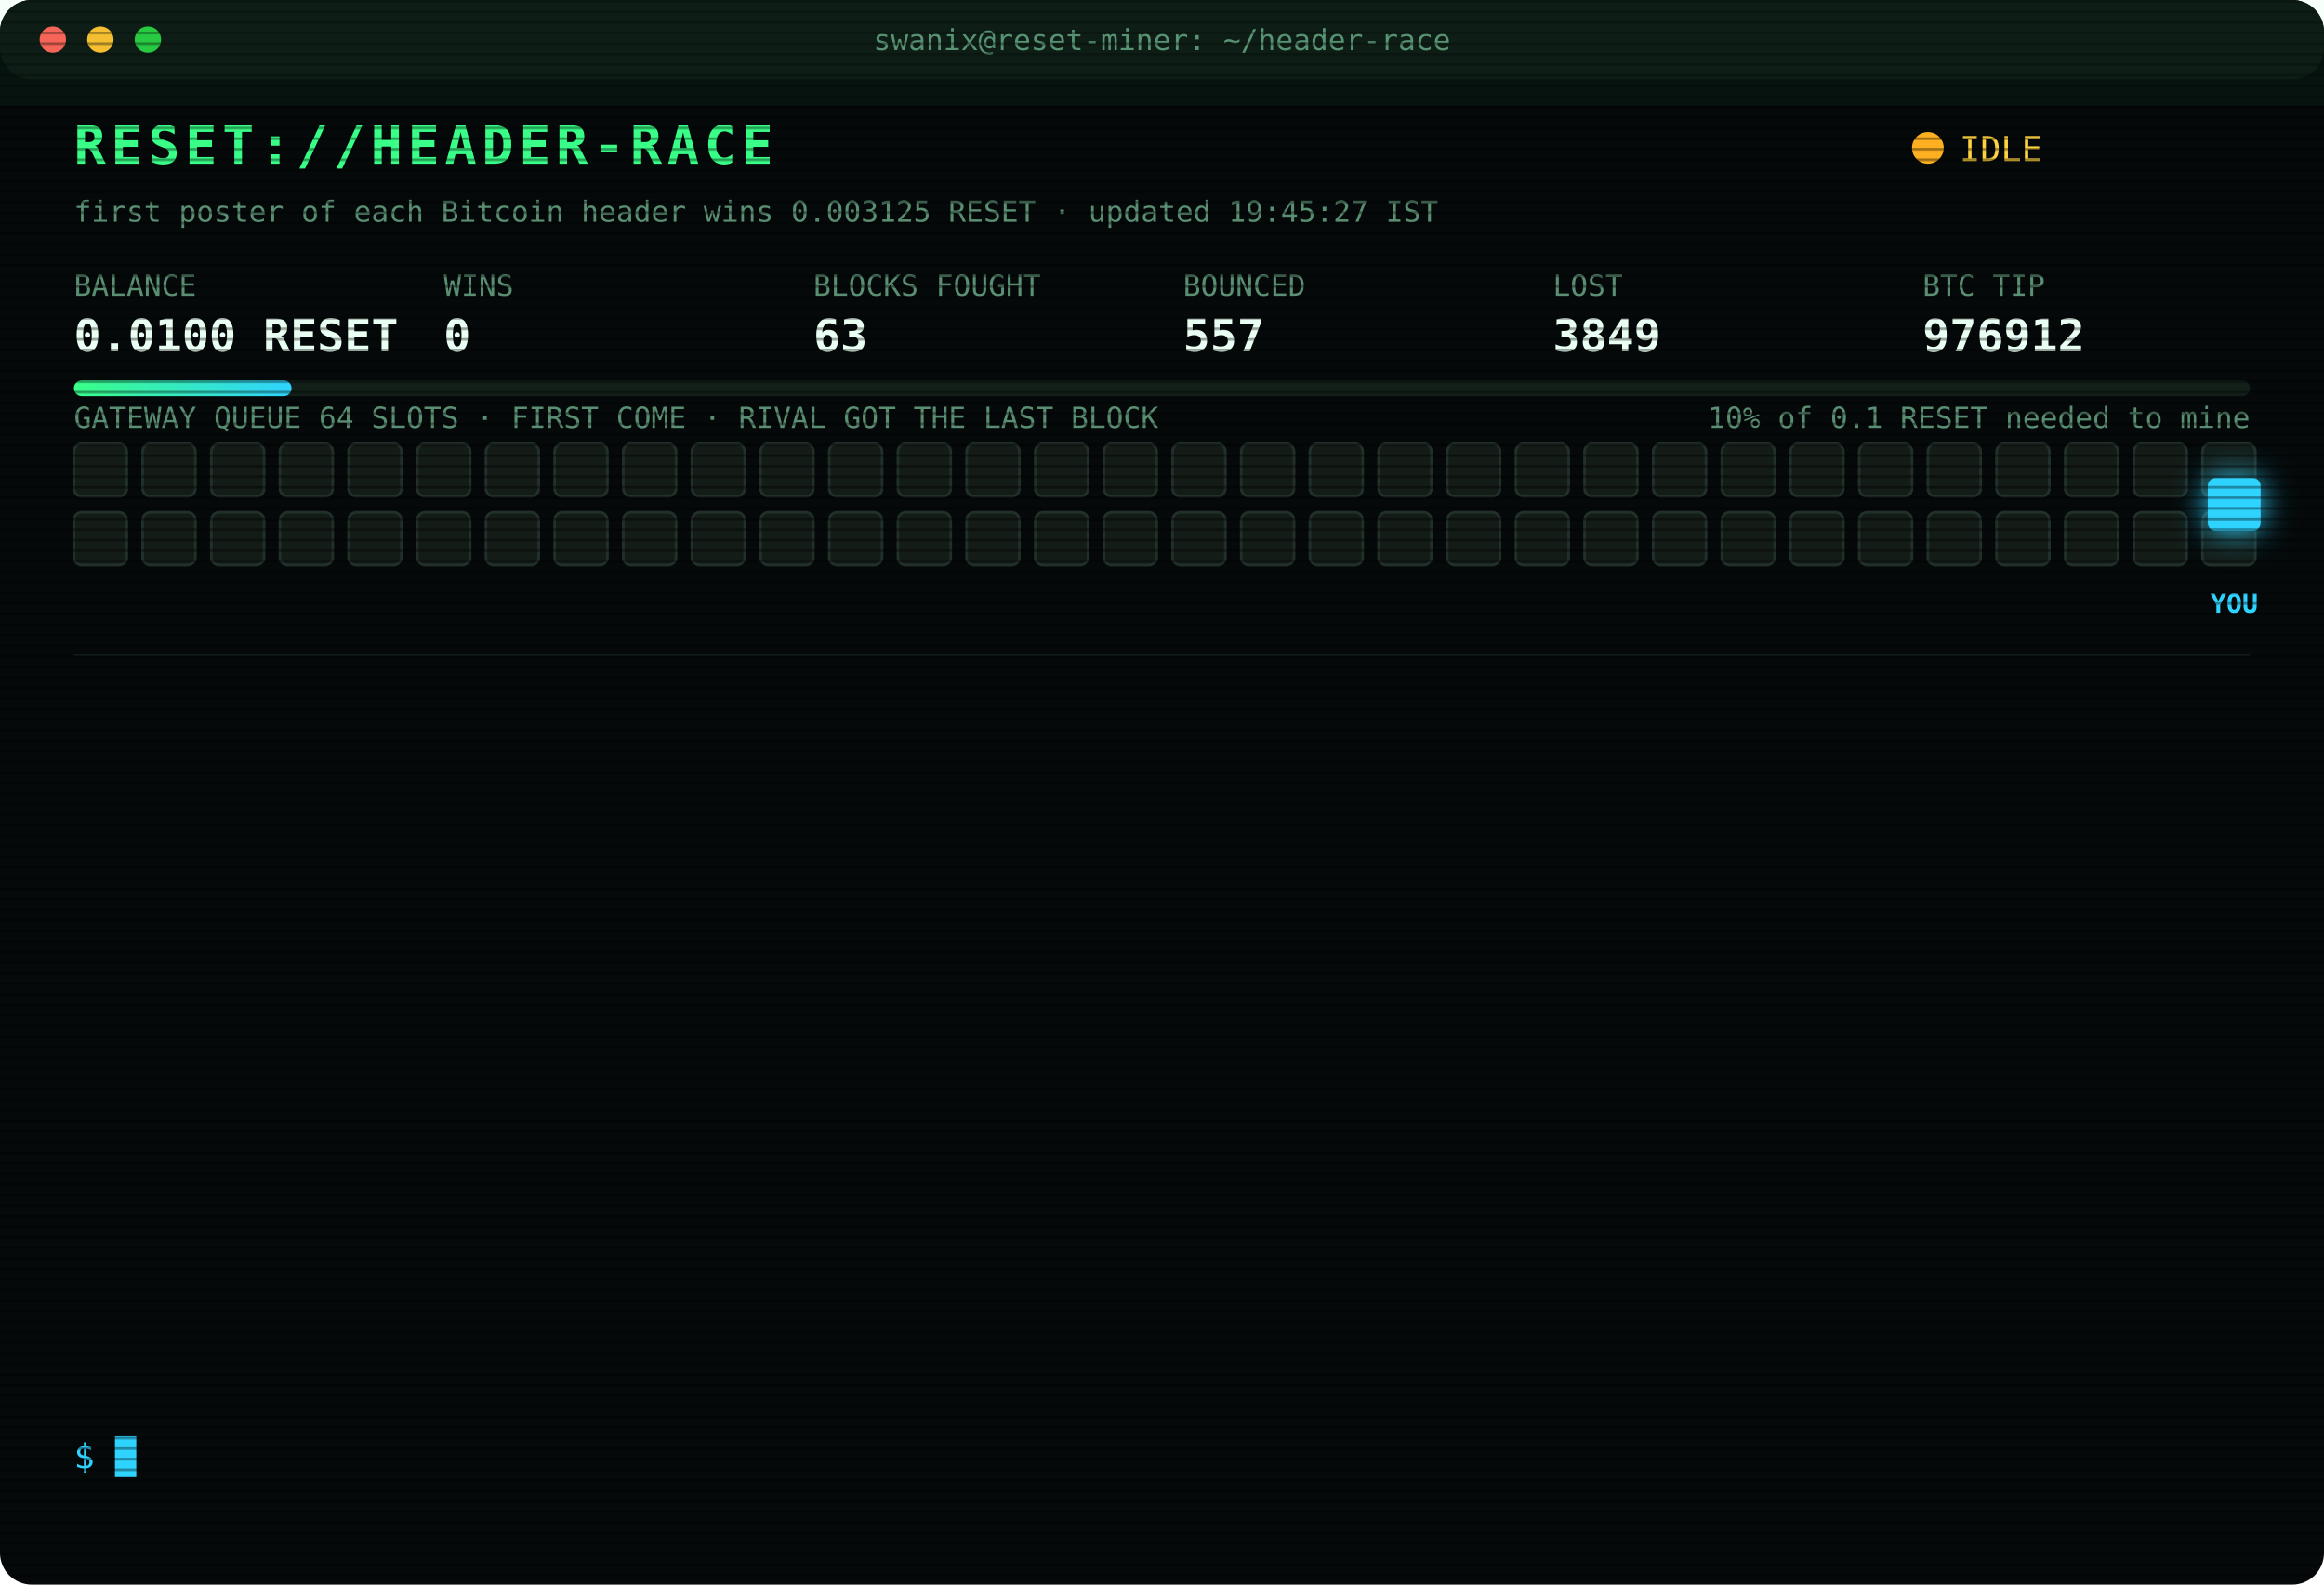
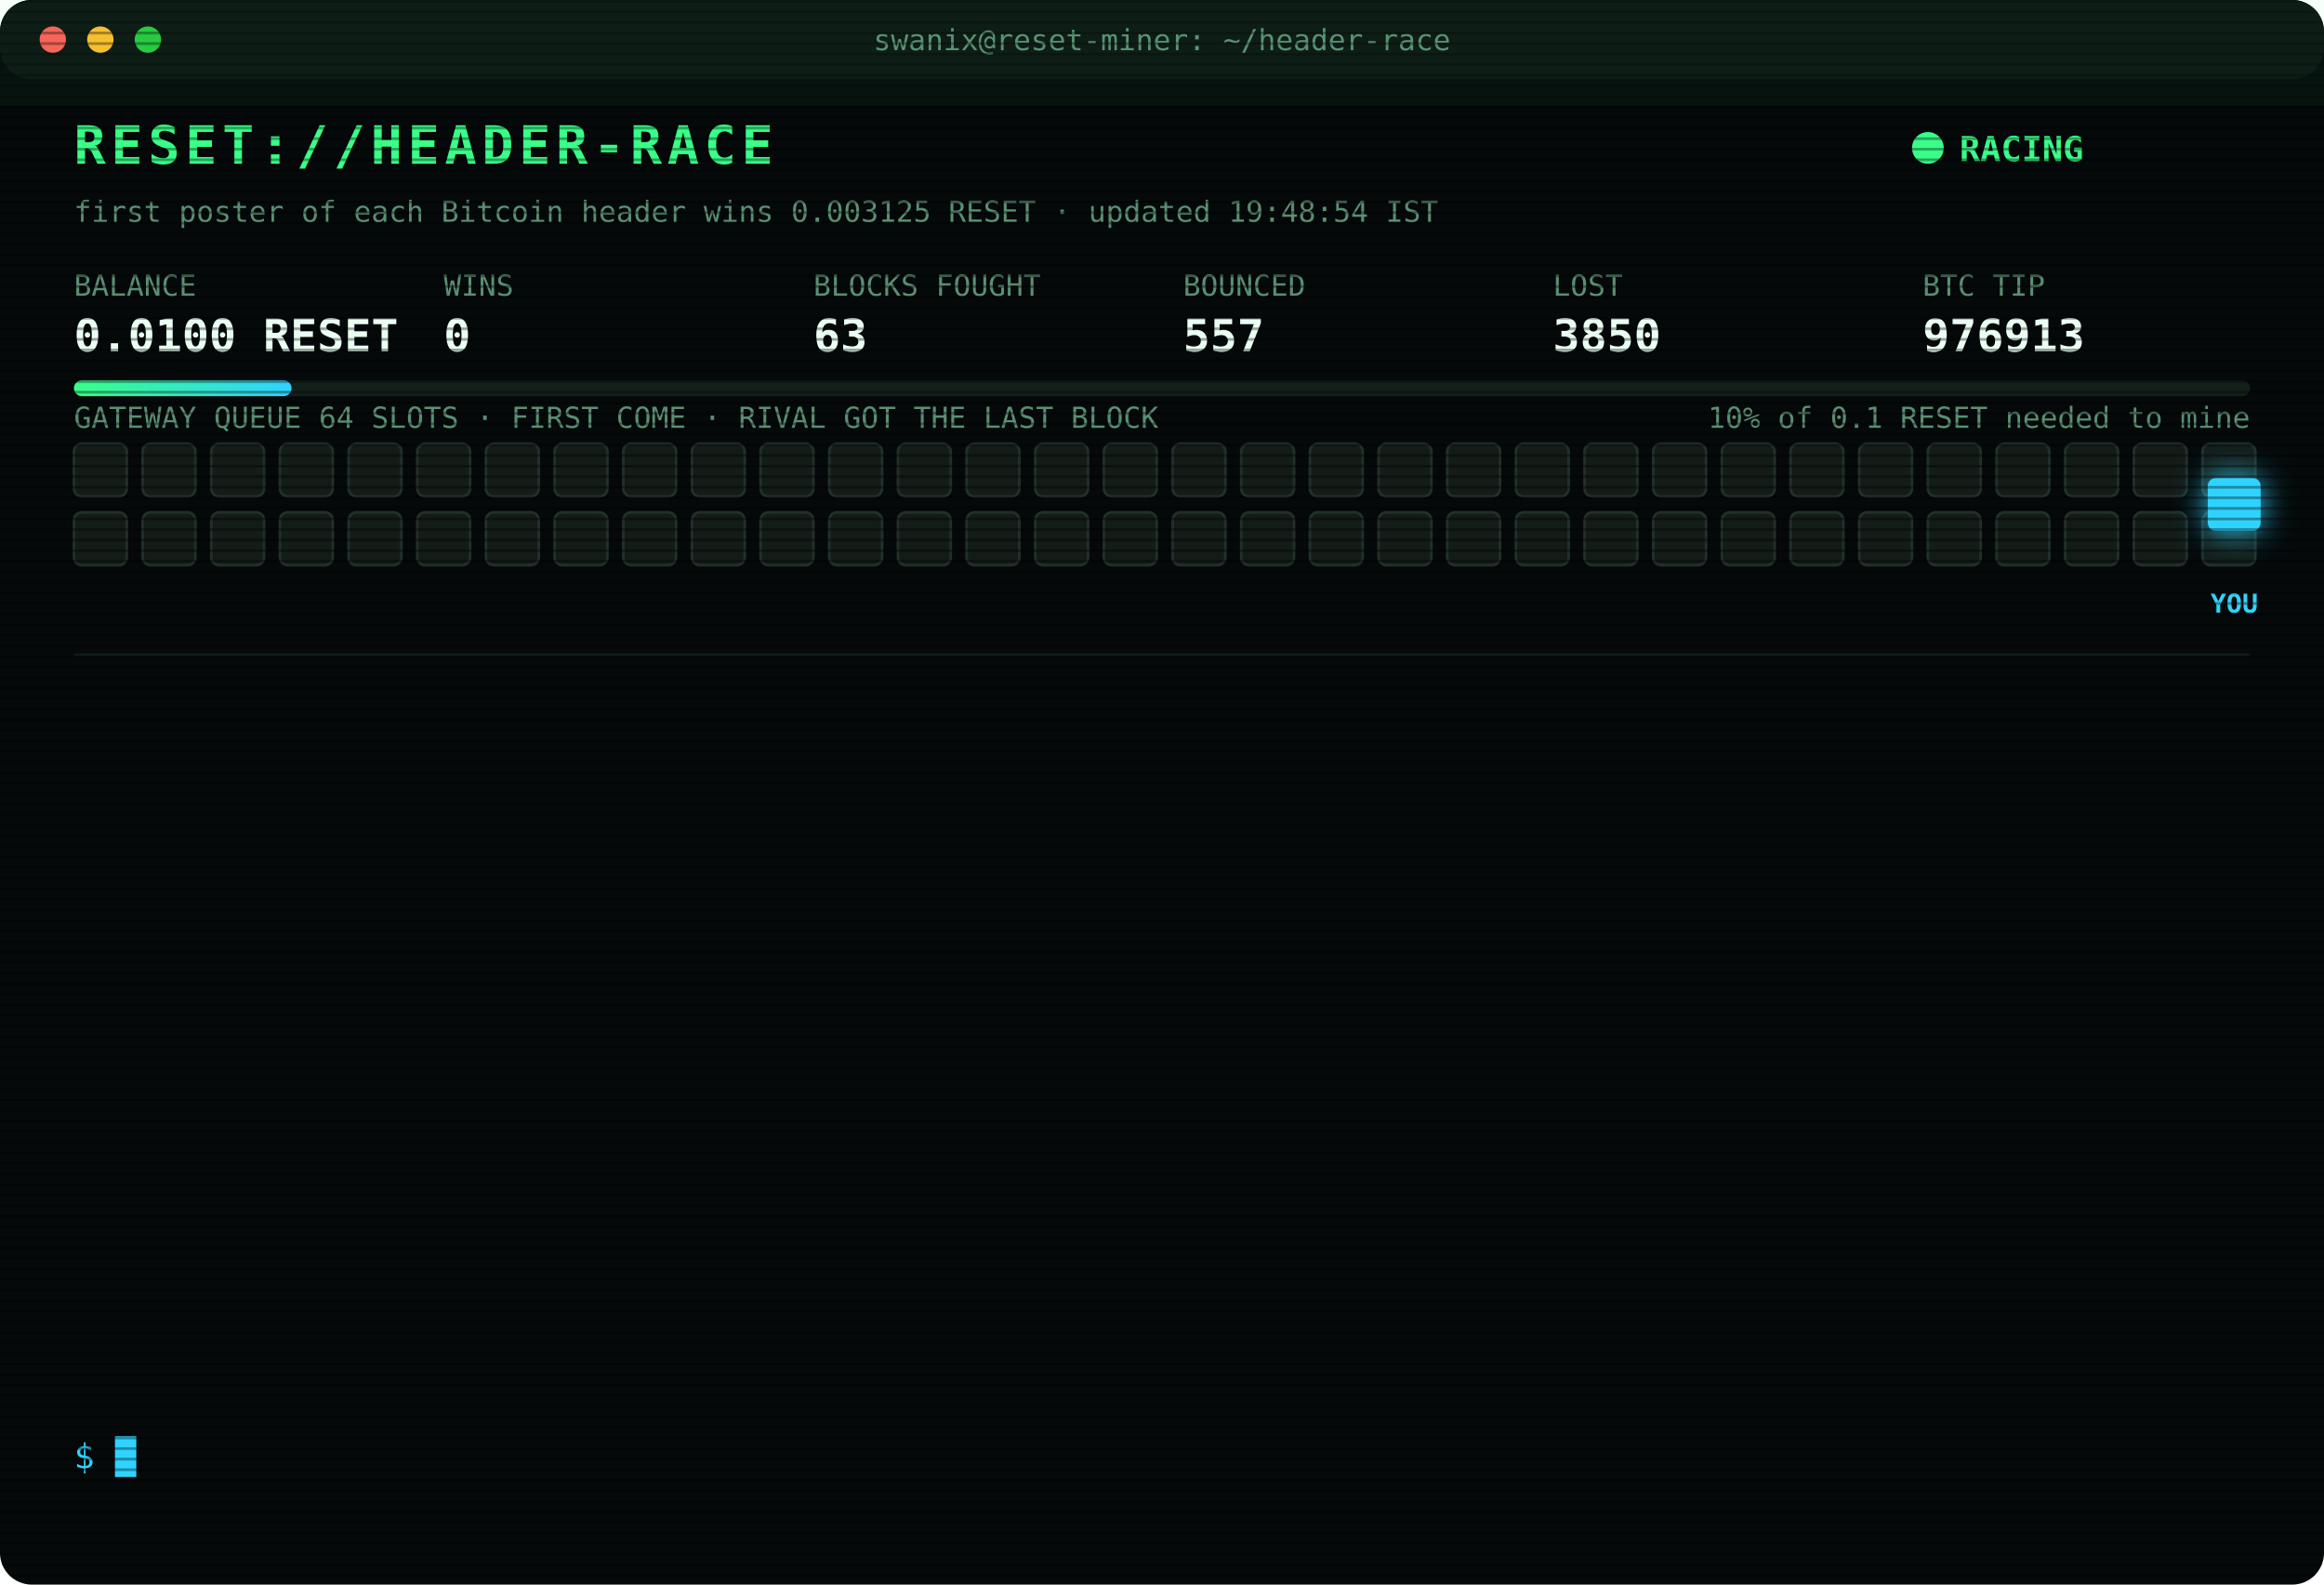
<svg xmlns="http://www.w3.org/2000/svg" width="880" height="600" viewBox="0 0 880 600" font-family="ui-monospace,SFMono-Regular,Menlo,Consolas,monospace">
  <style>
text{font-size:13px;fill:#7CFFB2}
.title{font-size:20px;font-weight:700;fill:#39FF88;letter-spacing:2px;animation:glitch 3s infinite steps(1)}
.sub{fill:#2fd3ff}.k{fill:#5a8f73;font-size:11px}.v{font-size:17px;font-weight:700;fill:#eafff3}
.ts{fill:#3f6b56}.boot{fill:#2fd3ff}.dim{fill:#5a8f73}.bad{fill:#ff4d6d}.warn{fill:#ffd23f}.mag{fill:#ff5cf0}.win{fill:#39FF88;font-weight:700}
.tag{font-size:10px;fill:#2fd3ff;font-weight:700}
.rival{fill:#26332c;stroke:#3c5a49;animation:jam 1.2s infinite alternate}
.idle{fill:#141c18;stroke:#22302a;animation:breathe 4s infinite}
.me{fill:#2fd3ff;filter:drop-shadow(0 0 6px #2fd3ff)}
.hover{animation:nudge 1.1s infinite ease-in-out}.bounce{animation:kick 1.4s infinite}
.ln{opacity:0;animation:in .4s forwards}
.cur{animation:blink 1s infinite steps(1)}
.scan{animation:scan 6s infinite linear}
.led{animation:blink 1.4s infinite}
@keyframes in{from{opacity:0;transform:translateX(-6px)}to{opacity:1;transform:none}}
@keyframes blink{50%{opacity:0}}
@keyframes jam{to{fill:#33463b}}
@keyframes breathe{50%{opacity:.4}}
@keyframes nudge{50%{transform:translateX(-10px)}}
@keyframes kick{0%,100%{transform:none}30%{transform:translateX(-14px)}55%{transform:translateX(10px) translateY(-6px)}}
@keyframes glitch{0%,92%{transform:none}93%{transform:translateX(2px);fill:#ff4d6d}95%{transform:translateX(-2px);fill:#2fd3ff}97%{transform:none}}
@keyframes scan{from{transform:translateY(-40px)}to{transform:translateY(600px)}}
</style>
  <defs>
    <pattern id="sl" width="4" height="4" patternUnits="userSpaceOnUse">
      <rect width="4" height="1" fill="#000" opacity=".35" />
    </pattern>
    <linearGradient id="bar">
      <stop offset="0" stop-color="#39FF88" />
      <stop offset="1" stop-color="#2fd3ff" />
    </linearGradient>
  </defs>
  <rect width="880" height="600" rx="12" fill="#05090a" />
  <rect width="880" height="30" rx="12" fill="#0d1512" />
  <circle cx="20" cy="15" r="5" fill="#ff5f57" />
  <circle cx="38" cy="15" r="5" fill="#febc2e" />
  <circle cx="56" cy="15" r="5" fill="#28c840" />
  <text x="440" y="19" text-anchor="middle" class="k">swanix@reset-miner: ~/header-race</text>
  <text x="28" y="62" class="title">RESET://HEADER-RACE</text>
-   <circle class="led" cx="730" cy="56" r="6" fill="#ffb020" />
-   <text x="742" y="61" class="warn">IDLE</text>
-   <text x="28" y="84" class="k">first poster of each Bitcoin header wins 0.003125 RESET · updated 19:45:27 IST</text>
+   <circle class="led" cx="730" cy="56" r="6" fill="#39FF88" />
+   <text x="742" y="61" class="win">RACING</text>
+   <text x="28" y="84" class="k">first poster of each Bitcoin header wins 0.003125 RESET · updated 19:48:54 IST</text>
  <text x="28" y="112" class="k">BALANCE</text>
  <text x="28" y="133" class="v">0.0100 RESET</text>
  <text x="168" y="112" class="k">WINS</text>
  <text x="168" y="133" class="v">0</text>
  <text x="308" y="112" class="k">BLOCKS FOUGHT</text>
  <text x="308" y="133" class="v">63</text>
  <text x="448" y="112" class="k">BOUNCED</text>
  <text x="448" y="133" class="v">557</text>
  <text x="588" y="112" class="k">LOST</text>
-   <text x="588" y="133" class="v">3849</text>
+   <text x="588" y="133" class="v">3850</text>
  <text x="728" y="112" class="k">BTC TIP</text>
-   <text x="728" y="133" class="v">976912</text>
+   <text x="728" y="133" class="v">976913</text>
  <rect x="28" y="144" width="824" height="6" rx="3" fill="#13201a" />
  <rect x="28" y="144" width="82.4" height="6" rx="3" fill="url(#bar)" />
  <text x="852" y="162" text-anchor="end" class="k">10% of 0.1 RESET needed to mine</text>
  <text x="28" y="162" class="k">GATEWAY QUEUE 64 SLOTS · FIRST COME · RIVAL GOT THE LAST BLOCK</text>
  <rect class="idle" x="28" y="168" width="20" height="20" rx="3" style="animation-delay:0.00s" />
  <rect class="idle" x="54" y="168" width="20" height="20" rx="3" style="animation-delay:0.05s" />
  <rect class="idle" x="80" y="168" width="20" height="20" rx="3" style="animation-delay:0.10s" />
  <rect class="idle" x="106" y="168" width="20" height="20" rx="3" style="animation-delay:0.15s" />
  <rect class="idle" x="132" y="168" width="20" height="20" rx="3" style="animation-delay:0.20s" />
  <rect class="idle" x="158" y="168" width="20" height="20" rx="3" style="animation-delay:0.25s" />
  <rect class="idle" x="184" y="168" width="20" height="20" rx="3" style="animation-delay:0.30s" />
  <rect class="idle" x="210" y="168" width="20" height="20" rx="3" style="animation-delay:0.35s" />
  <rect class="idle" x="236" y="168" width="20" height="20" rx="3" style="animation-delay:0.40s" />
  <rect class="idle" x="262" y="168" width="20" height="20" rx="3" style="animation-delay:0.45s" />
  <rect class="idle" x="288" y="168" width="20" height="20" rx="3" style="animation-delay:0.50s" />
  <rect class="idle" x="314" y="168" width="20" height="20" rx="3" style="animation-delay:0.55s" />
  <rect class="idle" x="340" y="168" width="20" height="20" rx="3" style="animation-delay:0.60s" />
  <rect class="idle" x="366" y="168" width="20" height="20" rx="3" style="animation-delay:0.65s" />
  <rect class="idle" x="392" y="168" width="20" height="20" rx="3" style="animation-delay:0.70s" />
  <rect class="idle" x="418" y="168" width="20" height="20" rx="3" style="animation-delay:0.75s" />
  <rect class="idle" x="444" y="168" width="20" height="20" rx="3" style="animation-delay:0.80s" />
  <rect class="idle" x="470" y="168" width="20" height="20" rx="3" style="animation-delay:0.85s" />
  <rect class="idle" x="496" y="168" width="20" height="20" rx="3" style="animation-delay:0.90s" />
  <rect class="idle" x="522" y="168" width="20" height="20" rx="3" style="animation-delay:0.95s" />
  <rect class="idle" x="548" y="168" width="20" height="20" rx="3" style="animation-delay:1.00s" />
  <rect class="idle" x="574" y="168" width="20" height="20" rx="3" style="animation-delay:1.05s" />
  <rect class="idle" x="600" y="168" width="20" height="20" rx="3" style="animation-delay:1.10s" />
  <rect class="idle" x="626" y="168" width="20" height="20" rx="3" style="animation-delay:1.15s" />
  <rect class="idle" x="652" y="168" width="20" height="20" rx="3" style="animation-delay:1.20s" />
  <rect class="idle" x="678" y="168" width="20" height="20" rx="3" style="animation-delay:1.25s" />
  <rect class="idle" x="704" y="168" width="20" height="20" rx="3" style="animation-delay:1.30s" />
  <rect class="idle" x="730" y="168" width="20" height="20" rx="3" style="animation-delay:1.35s" />
  <rect class="idle" x="756" y="168" width="20" height="20" rx="3" style="animation-delay:1.40s" />
  <rect class="idle" x="782" y="168" width="20" height="20" rx="3" style="animation-delay:1.45s" />
  <rect class="idle" x="808" y="168" width="20" height="20" rx="3" style="animation-delay:1.50s" />
  <rect class="idle" x="834" y="168" width="20" height="20" rx="3" style="animation-delay:1.55s" />
  <rect class="idle" x="28" y="194" width="20" height="20" rx="3" style="animation-delay:1.60s" />
  <rect class="idle" x="54" y="194" width="20" height="20" rx="3" style="animation-delay:1.65s" />
  <rect class="idle" x="80" y="194" width="20" height="20" rx="3" style="animation-delay:1.70s" />
  <rect class="idle" x="106" y="194" width="20" height="20" rx="3" style="animation-delay:1.75s" />
  <rect class="idle" x="132" y="194" width="20" height="20" rx="3" style="animation-delay:1.80s" />
  <rect class="idle" x="158" y="194" width="20" height="20" rx="3" style="animation-delay:1.85s" />
  <rect class="idle" x="184" y="194" width="20" height="20" rx="3" style="animation-delay:1.90s" />
  <rect class="idle" x="210" y="194" width="20" height="20" rx="3" style="animation-delay:1.95s" />
  <rect class="idle" x="236" y="194" width="20" height="20" rx="3" style="animation-delay:2.00s" />
  <rect class="idle" x="262" y="194" width="20" height="20" rx="3" style="animation-delay:2.05s" />
  <rect class="idle" x="288" y="194" width="20" height="20" rx="3" style="animation-delay:2.10s" />
  <rect class="idle" x="314" y="194" width="20" height="20" rx="3" style="animation-delay:2.15s" />
  <rect class="idle" x="340" y="194" width="20" height="20" rx="3" style="animation-delay:2.20s" />
  <rect class="idle" x="366" y="194" width="20" height="20" rx="3" style="animation-delay:2.25s" />
  <rect class="idle" x="392" y="194" width="20" height="20" rx="3" style="animation-delay:2.30s" />
  <rect class="idle" x="418" y="194" width="20" height="20" rx="3" style="animation-delay:2.35s" />
  <rect class="idle" x="444" y="194" width="20" height="20" rx="3" style="animation-delay:2.40s" />
  <rect class="idle" x="470" y="194" width="20" height="20" rx="3" style="animation-delay:2.45s" />
  <rect class="idle" x="496" y="194" width="20" height="20" rx="3" style="animation-delay:2.50s" />
  <rect class="idle" x="522" y="194" width="20" height="20" rx="3" style="animation-delay:2.55s" />
  <rect class="idle" x="548" y="194" width="20" height="20" rx="3" style="animation-delay:2.60s" />
  <rect class="idle" x="574" y="194" width="20" height="20" rx="3" style="animation-delay:2.65s" />
  <rect class="idle" x="600" y="194" width="20" height="20" rx="3" style="animation-delay:2.70s" />
  <rect class="idle" x="626" y="194" width="20" height="20" rx="3" style="animation-delay:2.75s" />
  <rect class="idle" x="652" y="194" width="20" height="20" rx="3" style="animation-delay:2.80s" />
  <rect class="idle" x="678" y="194" width="20" height="20" rx="3" style="animation-delay:2.85s" />
  <rect class="idle" x="704" y="194" width="20" height="20" rx="3" style="animation-delay:2.90s" />
  <rect class="idle" x="730" y="194" width="20" height="20" rx="3" style="animation-delay:2.95s" />
  <rect class="idle" x="756" y="194" width="20" height="20" rx="3" style="animation-delay:3.00s" />
  <rect class="idle" x="782" y="194" width="20" height="20" rx="3" style="animation-delay:3.05s" />
  <rect class="idle" x="808" y="194" width="20" height="20" rx="3" style="animation-delay:3.10s" />
  <rect class="idle" x="834" y="194" width="20" height="20" rx="3" style="animation-delay:3.15s" />
  <g class="hover">
    <rect class="me" x="836" y="181" width="20" height="20" rx="3" />
    <text class="tag" x="846" y="232" text-anchor="middle">YOU</text>
  </g>
  <line x1="28" x2="852" y1="248" y2="248" stroke="#13201a" />
  <g class="ln" style="animation-delay:0.40s">
-     <text x="28" y="270" class="ts">17:21:04</text>
-     <text x="104" y="270" class="bad">[LOST] #976898 taken by a rival miner</text>
+     <text x="28" y="270" class="ts">17:22:51</text>
+     <text x="104" y="270" class="bad">[LOST] #976899 taken by a rival miner</text>
  </g>
  <g class="ln" style="animation-delay:0.65s">
-     <text x="28" y="292" class="ts">17:22:51</text>
-     <text x="104" y="292" class="bad">[LOST] #976899 taken by a rival miner</text>
+     <text x="28" y="292" class="ts">17:25:05</text>
+     <text x="104" y="292" class="bad">[LOST] #976900 taken by a rival miner</text>
  </g>
  <g class="ln" style="animation-delay:0.90s">
-     <text x="28" y="314" class="ts">17:25:05</text>
-     <text x="104" y="314" class="bad">[LOST] #976900 taken by a rival miner</text>
+     <text x="28" y="314" class="ts">17:28:37</text>
+     <text x="104" y="314" class="bad">[LOST] #976901 taken by a rival miner</text>
  </g>
  <g class="ln" style="animation-delay:1.15s">
-     <text x="28" y="336" class="ts">17:28:37</text>
-     <text x="104" y="336" class="bad">[LOST] #976901 taken by a rival miner</text>
+     <text x="28" y="336" class="ts">17:32:31</text>
+     <text x="104" y="336" class="bad">[LOST] #976902 taken by a rival miner</text>
  </g>
  <g class="ln" style="animation-delay:1.40s">
-     <text x="28" y="358" class="ts">17:32:31</text>
-     <text x="104" y="358" class="bad">[LOST] #976902 taken by a rival miner</text>
+     <text x="28" y="358" class="ts">18:06:59</text>
+     <text x="104" y="358" class="bad">[LOST] #976904 taken by a rival miner</text>
  </g>
  <g class="ln" style="animation-delay:1.65s">
-     <text x="28" y="380" class="ts">18:06:59</text>
-     <text x="104" y="380" class="bad">[LOST] #976904 taken by a rival miner</text>
+     <text x="28" y="380" class="ts">18:09:30</text>
+     <text x="104" y="380" class="bad">[LOST] #976905 taken by a rival miner</text>
  </g>
  <g class="ln" style="animation-delay:1.90s">
-     <text x="28" y="402" class="ts">18:09:30</text>
-     <text x="104" y="402" class="bad">[LOST] #976905 taken by a rival miner</text>
+     <text x="28" y="402" class="ts">18:24:16</text>
+     <text x="104" y="402" class="bad">[LOST] #976906 taken by a rival miner</text>
  </g>
  <g class="ln" style="animation-delay:2.15s">
-     <text x="28" y="424" class="ts">18:24:16</text>
-     <text x="104" y="424" class="bad">[LOST] #976906 taken by a rival miner</text>
+     <text x="28" y="424" class="ts">18:32:16</text>
+     <text x="104" y="424" class="bad">[LOST] #976907 taken by a rival miner</text>
  </g>
  <g class="ln" style="animation-delay:2.40s">
-     <text x="28" y="446" class="ts">18:32:16</text>
-     <text x="104" y="446" class="bad">[LOST] #976907 taken by a rival miner</text>
+     <text x="28" y="446" class="ts">18:37:07</text>
+     <text x="104" y="446" class="bad">[LOST] #976908 taken by a rival miner</text>
  </g>
  <g class="ln" style="animation-delay:2.65s">
-     <text x="28" y="468" class="ts">18:37:07</text>
-     <text x="104" y="468" class="bad">[LOST] #976908 taken by a rival miner</text>
+     <text x="28" y="468" class="ts">18:38:11</text>
+     <text x="104" y="468" class="bad">[LOST] #976909 taken by a rival miner</text>
  </g>
  <g class="ln" style="animation-delay:2.90s">
-     <text x="28" y="490" class="ts">18:38:11</text>
-     <text x="104" y="490" class="bad">[LOST] #976909 taken by a rival miner</text>
+     <text x="28" y="490" class="ts">19:10:21</text>
+     <text x="104" y="490" class="bad">[LOST] #976911 taken by a rival miner</text>
  </g>
  <g class="ln" style="animation-delay:3.15s">
-     <text x="28" y="512" class="ts">19:10:21</text>
-     <text x="104" y="512" class="bad">[LOST] #976911 taken by a rival miner</text>
+     <text x="28" y="512" class="ts">19:13:17</text>
+     <text x="104" y="512" class="bad">[LOST] #976912 taken by a rival miner</text>
  </g>
  <g class="ln" style="animation-delay:3.40s">
-     <text x="28" y="534" class="ts">19:13:17</text>
-     <text x="104" y="534" class="bad">[LOST] #976912 taken by a rival miner</text>
+     <text x="28" y="534" class="ts">19:48:54</text>
+     <text x="104" y="534" class="bad">[LOST] #976913 taken by a rival miner</text>
  </g>
  <text x="28" y="556" class="sub">$ <tspan class="cur">█</tspan>
  </text>
  <rect width="880" height="600" rx="12" fill="url(#sl)" pointer-events="none" />
  <rect class="scan" width="880" height="40" fill="#39FF88" opacity=".04" />
</svg>
